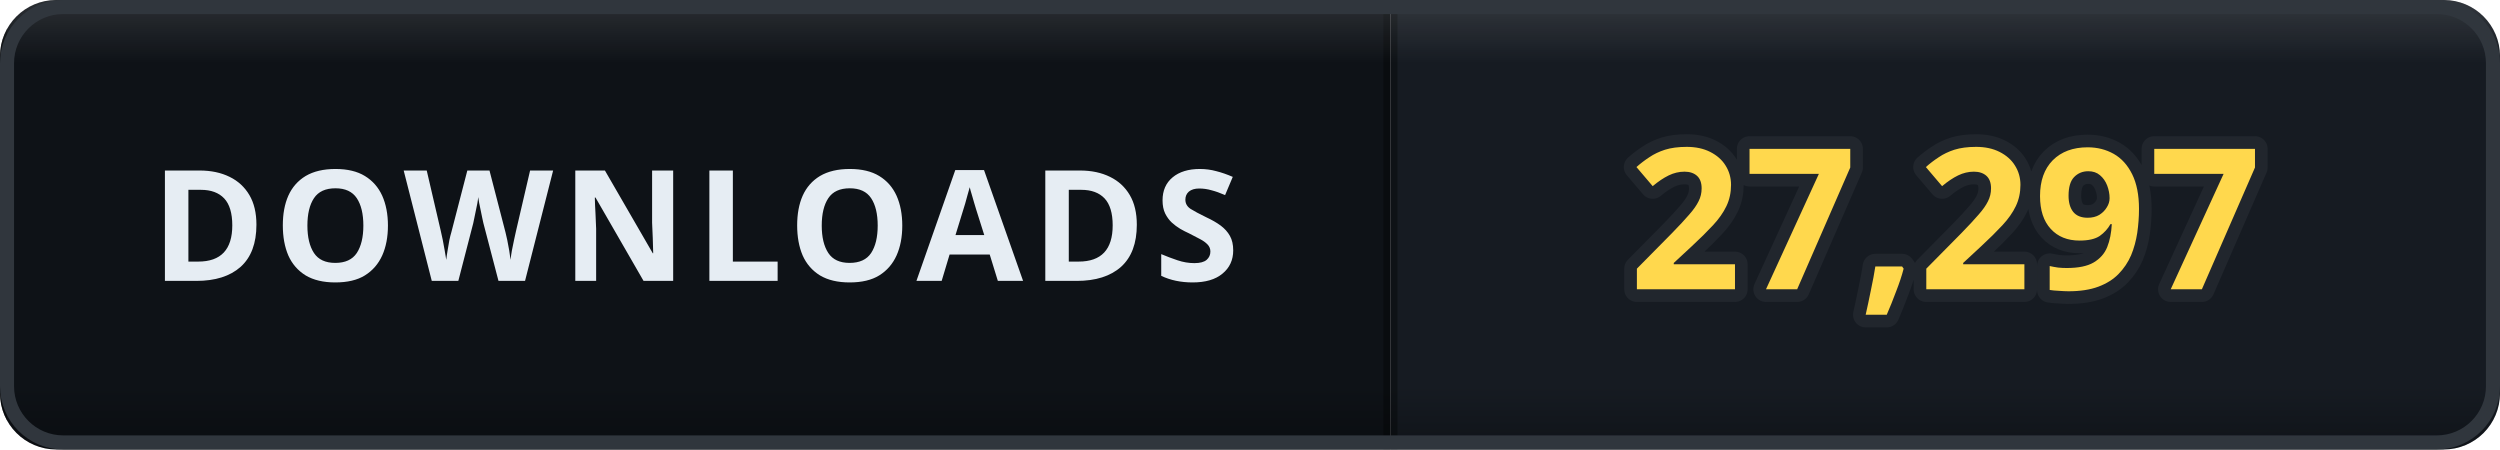
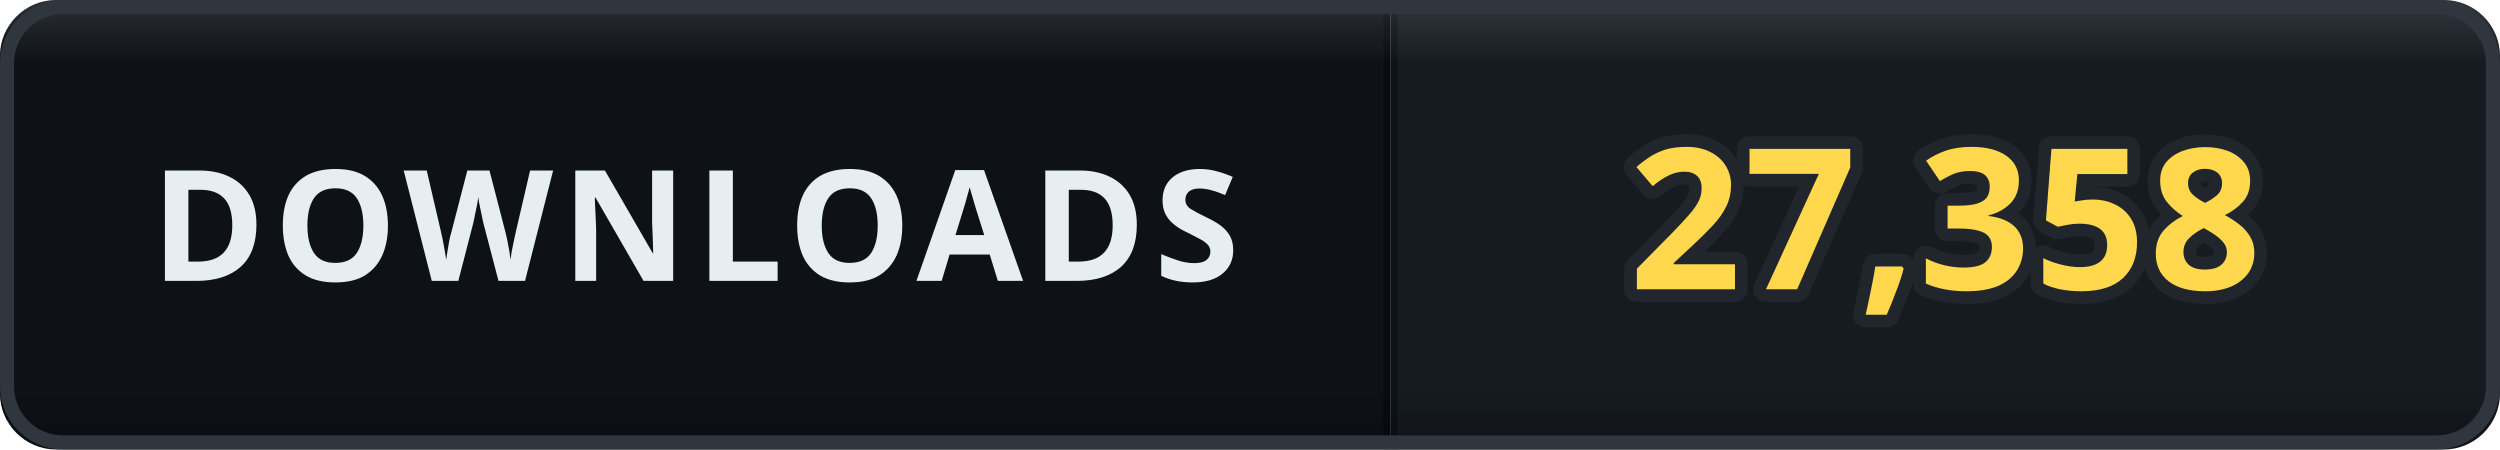
- <svg xmlns="http://www.w3.org/2000/svg" width="178" height="32" viewBox="0 0 178 32" role="img" aria-label="DOWNLOADS: 27,297">
+ <svg xmlns="http://www.w3.org/2000/svg" width="178" height="32" viewBox="0 0 178 32" role="img" aria-label="DOWNLOADS: 27,358">
  <defs>
    <clipPath id="clip">
      <rect width="178" height="32" rx="4" />
    </clipPath>
    <linearGradient id="bevel" x1="0" y1="0" x2="0" y2="1">
      <stop offset="0" stop-color="#ffffff" stop-opacity="0.12" />
      <stop offset="0.14" stop-color="#ffffff" stop-opacity="0" />
      <stop offset="0.86" stop-color="#000000" stop-opacity="0" />
      <stop offset="1" stop-color="#000000" stop-opacity="0.28" />
    </linearGradient>
  </defs>
  <g clip-path="url(#clip)">
    <rect width="0" height="32" fill="#161b22" />
    <rect x="0" width="99" height="32" fill="#0e1217" />
    <rect x="99" width="79" height="32" fill="#161b22" />
    <rect x="-0.5" width="1" height="32" fill="#000000" opacity="0.35" />
    <rect x="98.5" width="1" height="32" fill="#000000" opacity="0.35" />
    <text x="49.5" y="20" font-family="Verdana, 'Segoe UI', sans-serif" font-size="11" font-weight="700" letter-spacing="0.6" fill="#e6edf3" text-anchor="middle">DOWNLOADS</text>
-     <text x="138.5" y="20.6" font-family="Verdana, 'Segoe UI', sans-serif" font-size="14" font-weight="700" letter-spacing="0.2" fill="#ffd84d" stroke="#21262d" stroke-width="1.8" stroke-linejoin="round" paint-order="stroke" text-anchor="middle">27,297</text>
+     <text x="138.5" y="20.6" font-family="Verdana, 'Segoe UI', sans-serif" font-size="14" font-weight="700" letter-spacing="0.2" fill="#ffd84d" stroke="#21262d" stroke-width="1.8" stroke-linejoin="round" paint-order="stroke" text-anchor="middle">27,358</text>
    <rect width="178" height="32" rx="4" fill="url(#bevel)" />
  </g>
  <rect x="0.5" y="0.5" width="177" height="31" rx="4" fill="none" stroke="#30363d" />
</svg>
